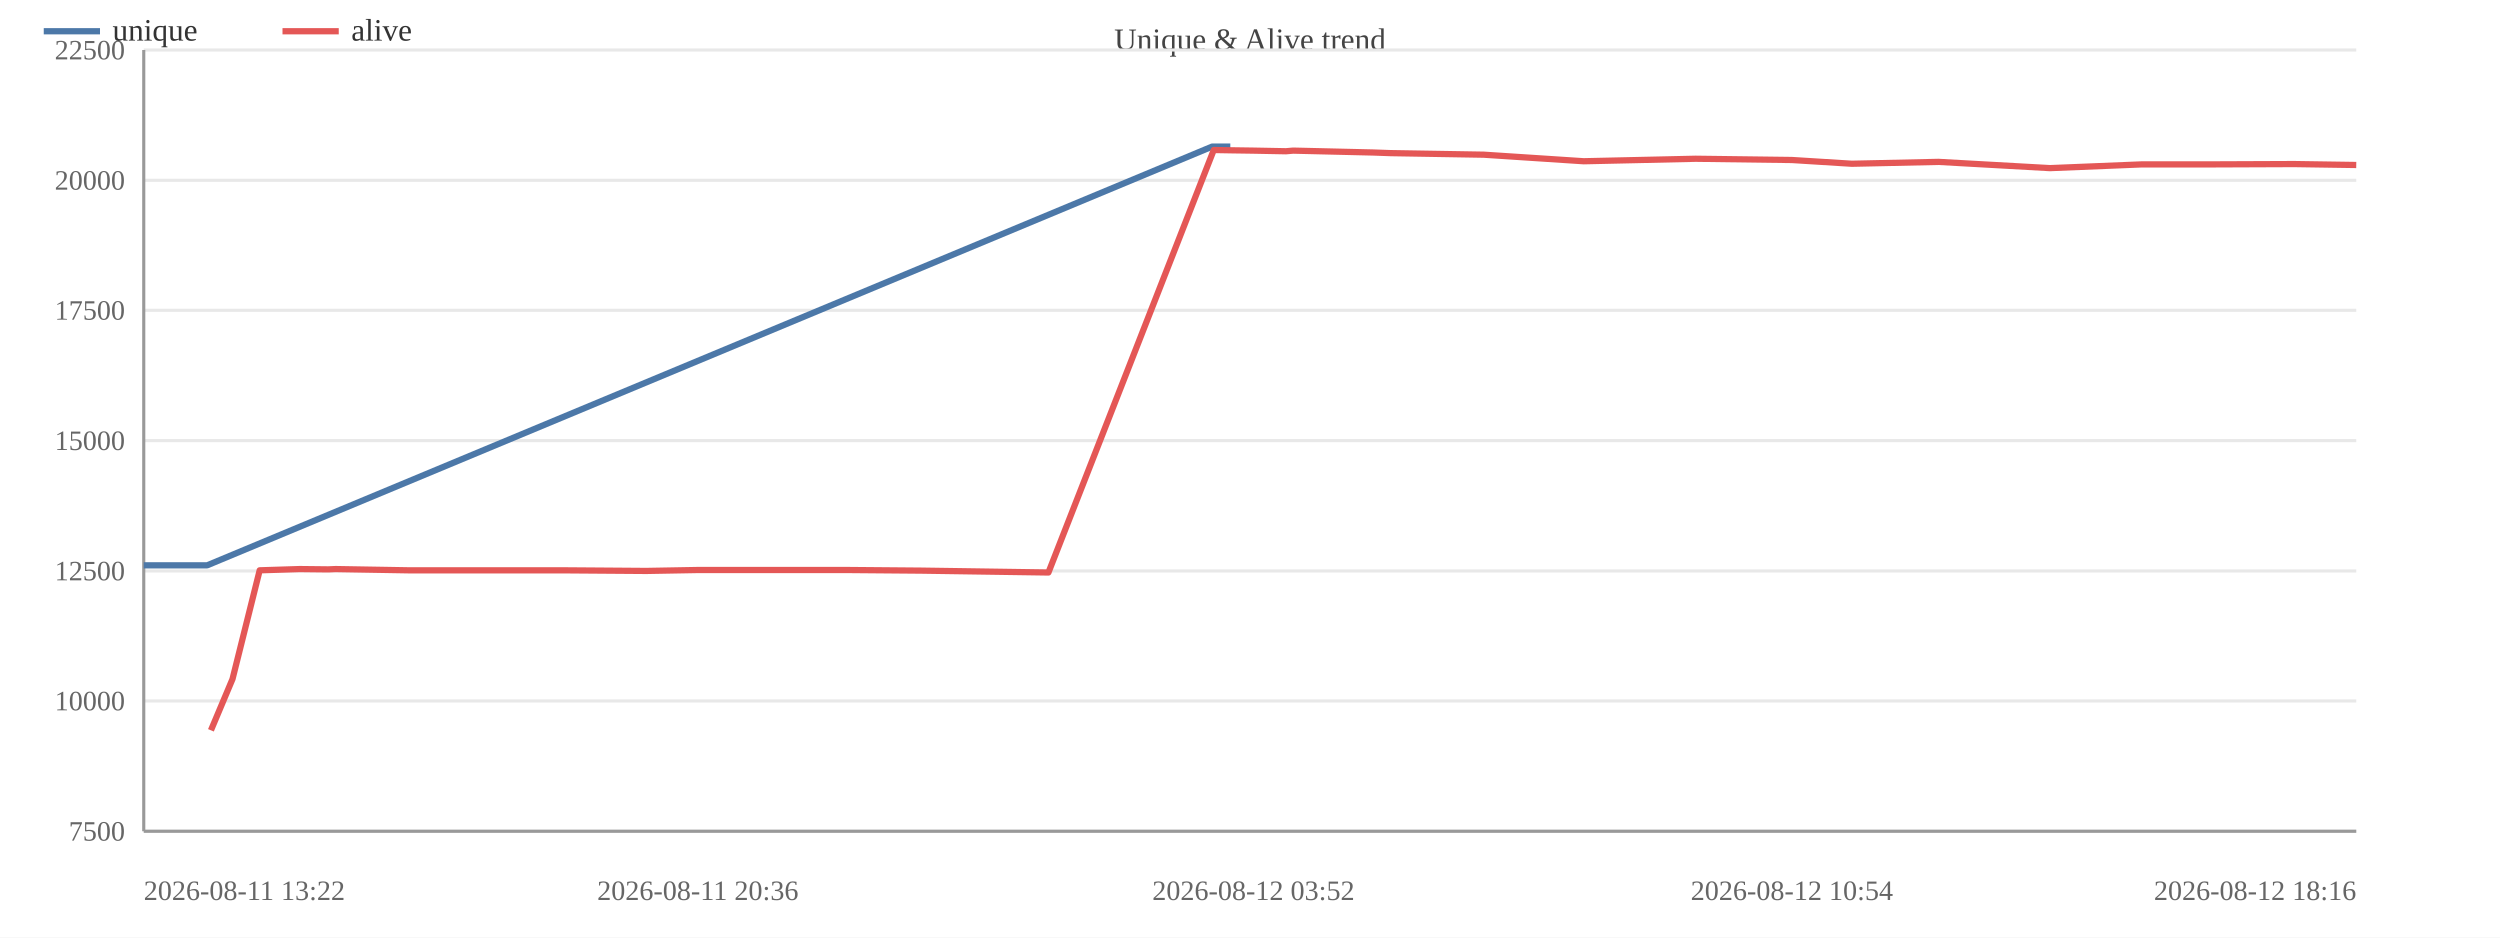
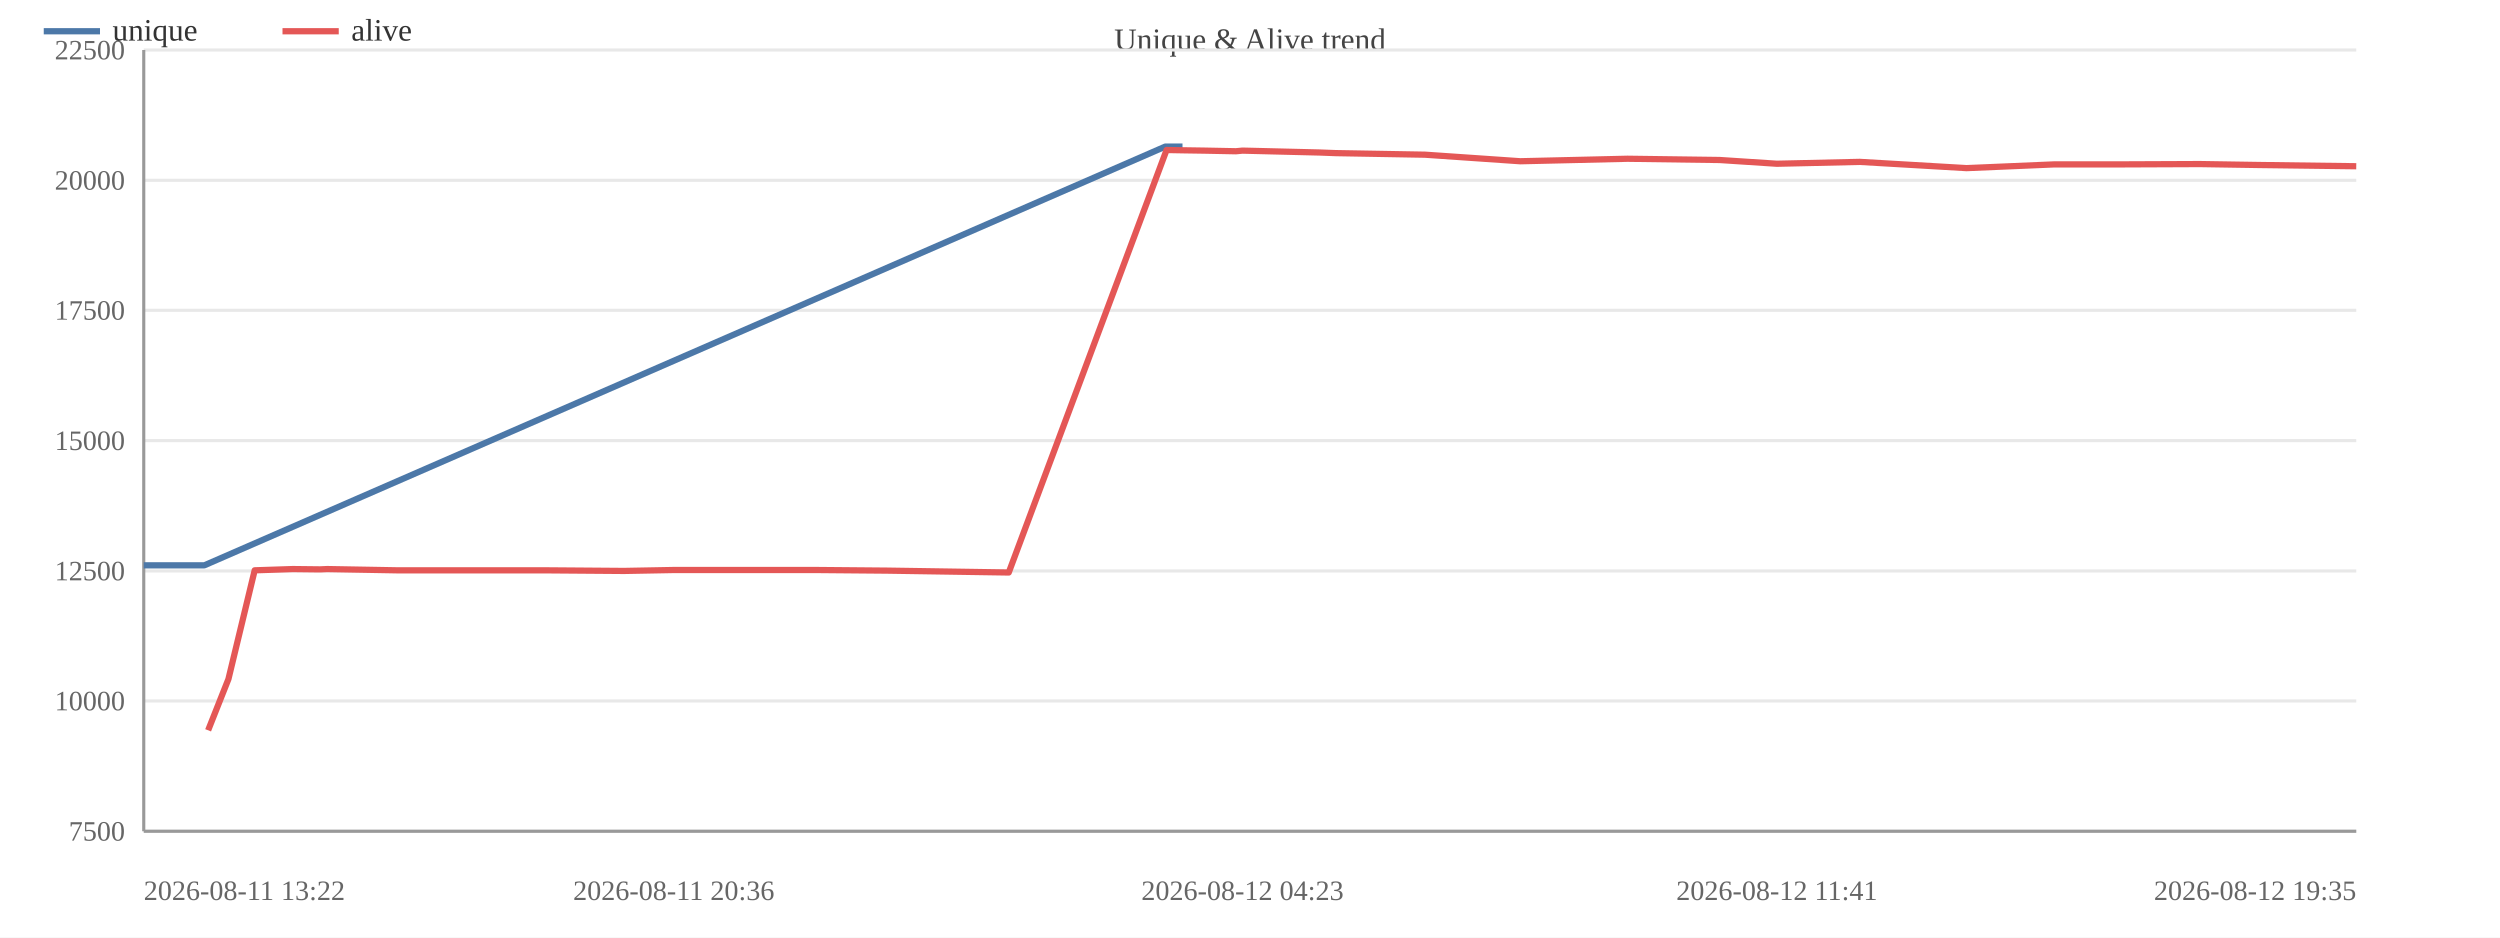
<svg xmlns="http://www.w3.org/2000/svg" width="800" height="300" viewBox="0 0 800 300">
  <rect width="800" height="300" fill="#ffffff" />
  <text x="400.0" y="16" font-size="10" text-anchor="middle" fill="#444">Unique &amp; Alive trend</text>
  <line x1="46" y1="266.0" x2="754" y2="266.0" stroke="#e8e8e8" />
  <text x="40" y="269.0" font-size="9" text-anchor="end" fill="#666">7500</text>
  <line x1="46" y1="224.3" x2="754" y2="224.3" stroke="#e8e8e8" />
  <text x="40" y="227.3" font-size="9" text-anchor="end" fill="#666">10000</text>
  <line x1="46" y1="182.7" x2="754" y2="182.7" stroke="#e8e8e8" />
  <text x="40" y="185.7" font-size="9" text-anchor="end" fill="#666">12500</text>
  <line x1="46" y1="141.0" x2="754" y2="141.0" stroke="#e8e8e8" />
  <text x="40" y="144.0" font-size="9" text-anchor="end" fill="#666">15000</text>
  <line x1="46" y1="99.3" x2="754" y2="99.3" stroke="#e8e8e8" />
  <text x="40" y="102.3" font-size="9" text-anchor="end" fill="#666">17500</text>
  <line x1="46" y1="57.7" x2="754" y2="57.7" stroke="#e8e8e8" />
  <text x="40" y="60.7" font-size="9" text-anchor="end" fill="#666">20000</text>
  <line x1="46" y1="16.0" x2="754" y2="16.0" stroke="#e8e8e8" />
  <text x="40" y="19.0" font-size="9" text-anchor="end" fill="#666">22500</text>
  <line x1="46" y1="16" x2="46" y2="266" stroke="#999" />
  <line x1="46" y1="266" x2="754" y2="266" stroke="#999" />
-   <polyline fill="none" stroke="#4c78a8" stroke-width="2" stroke-linejoin="round" points="46.0,180.9 66.3,180.9 387.9,46.9 393.7,46.9" />
+   <polyline fill="none" stroke="#4c78a8" stroke-width="2" stroke-linejoin="round" points="46.0,180.9 65.4,180.9 372.9,46.9 378.4,46.9" />
  <circle cx="46.0" cy="180.9" r="4" fill="transparent" />
-   <circle cx="66.3" cy="180.9" r="4" fill="transparent" />
-   <circle cx="387.9" cy="46.9" r="4" fill="transparent" />
-   <circle cx="393.7" cy="46.9" r="4" fill="transparent" />
-   <polyline fill="none" stroke="#e45756" stroke-width="2" stroke-linejoin="round" points="67.5,233.7 74.4,217.3 83.1,182.5 95.9,182.1 105.0,182.2 107.4,182.1 130.6,182.5 155.6,182.5 179.8,182.5 206.8,182.7 223.3,182.4 248.1,182.4 271.1,182.4 294.8,182.6 335.5,183.2 388.4,48.0 394.2,48.1 401.1,48.2 411.5,48.4 413.8,48.2 439.4,48.8 445.0,49.0 474.8,49.5 506.8,51.6 542.6,50.8 573.4,51.2 592.6,52.4 620.3,51.8 656.0,53.8 685.5,52.6 709.1,52.6 734.1,52.5 754.0,52.8" />
-   <circle cx="67.5" cy="233.7" r="4" fill="transparent" />
-   <circle cx="74.4" cy="217.3" r="4" fill="transparent" />
-   <circle cx="83.1" cy="182.5" r="4" fill="transparent" />
-   <circle cx="95.9" cy="182.1" r="4" fill="transparent" />
-   <circle cx="105.0" cy="182.2" r="4" fill="transparent" />
-   <circle cx="107.4" cy="182.1" r="4" fill="transparent" />
-   <circle cx="130.6" cy="182.5" r="4" fill="transparent" />
-   <circle cx="155.6" cy="182.5" r="4" fill="transparent" />
-   <circle cx="179.8" cy="182.5" r="4" fill="transparent" />
-   <circle cx="206.8" cy="182.7" r="4" fill="transparent" />
-   <circle cx="223.3" cy="182.4" r="4" fill="transparent" />
-   <circle cx="248.1" cy="182.4" r="4" fill="transparent" />
-   <circle cx="271.1" cy="182.4" r="4" fill="transparent" />
-   <circle cx="294.8" cy="182.6" r="4" fill="transparent" />
-   <circle cx="335.5" cy="183.2" r="4" fill="transparent" />
-   <circle cx="388.4" cy="48.0" r="4" fill="transparent" />
-   <circle cx="394.2" cy="48.1" r="4" fill="transparent" />
-   <circle cx="401.1" cy="48.2" r="4" fill="transparent" />
-   <circle cx="411.5" cy="48.4" r="4" fill="transparent" />
-   <circle cx="413.8" cy="48.2" r="4" fill="transparent" />
-   <circle cx="439.4" cy="48.8" r="4" fill="transparent" />
-   <circle cx="445.0" cy="49.0" r="4" fill="transparent" />
-   <circle cx="474.8" cy="49.5" r="4" fill="transparent" />
-   <circle cx="506.8" cy="51.6" r="4" fill="transparent" />
-   <circle cx="542.6" cy="50.8" r="4" fill="transparent" />
-   <circle cx="573.4" cy="51.2" r="4" fill="transparent" />
-   <circle cx="592.6" cy="52.4" r="4" fill="transparent" />
-   <circle cx="620.3" cy="51.8" r="4" fill="transparent" />
-   <circle cx="656.0" cy="53.8" r="4" fill="transparent" />
-   <circle cx="685.5" cy="52.6" r="4" fill="transparent" />
-   <circle cx="709.1" cy="52.6" r="4" fill="transparent" />
-   <circle cx="734.1" cy="52.5" r="4" fill="transparent" />
-   <circle cx="754.0" cy="52.8" r="4" fill="transparent" />
+   <circle cx="65.4" cy="180.9" r="4" fill="transparent" />
+   <circle cx="372.9" cy="46.9" r="4" fill="transparent" />
+   <circle cx="378.4" cy="46.9" r="4" fill="transparent" />
+   <polyline fill="none" stroke="#e45756" stroke-width="2" stroke-linejoin="round" points="66.6,233.7 73.1,217.3 81.5,182.5 93.7,182.1 102.4,182.2 104.7,182.1 126.9,182.5 150.8,182.5 173.9,182.5 199.7,182.7 215.6,182.4 239.2,182.4 261.2,182.4 283.9,182.6 322.8,183.2 373.3,48.0 378.9,48.1 385.5,48.2 395.5,48.4 397.6,48.2 422.2,48.8 427.5,49.0 456.0,49.5 486.5,51.6 520.8,50.8 550.3,51.2 568.6,52.4 595.1,51.8 629.3,53.8 657.5,52.6 680.0,52.6 703.9,52.5 722.9,52.8 754.0,53.2" />
+   <circle cx="66.6" cy="233.7" r="4" fill="transparent" />
+   <circle cx="73.1" cy="217.3" r="4" fill="transparent" />
+   <circle cx="81.5" cy="182.5" r="4" fill="transparent" />
+   <circle cx="93.7" cy="182.1" r="4" fill="transparent" />
+   <circle cx="102.4" cy="182.2" r="4" fill="transparent" />
+   <circle cx="104.7" cy="182.1" r="4" fill="transparent" />
+   <circle cx="126.9" cy="182.5" r="4" fill="transparent" />
+   <circle cx="150.8" cy="182.5" r="4" fill="transparent" />
+   <circle cx="173.9" cy="182.5" r="4" fill="transparent" />
+   <circle cx="199.7" cy="182.7" r="4" fill="transparent" />
+   <circle cx="215.6" cy="182.4" r="4" fill="transparent" />
+   <circle cx="239.2" cy="182.4" r="4" fill="transparent" />
+   <circle cx="261.2" cy="182.4" r="4" fill="transparent" />
+   <circle cx="283.9" cy="182.6" r="4" fill="transparent" />
+   <circle cx="322.8" cy="183.2" r="4" fill="transparent" />
+   <circle cx="373.3" cy="48.0" r="4" fill="transparent" />
+   <circle cx="378.9" cy="48.1" r="4" fill="transparent" />
+   <circle cx="385.5" cy="48.2" r="4" fill="transparent" />
+   <circle cx="395.5" cy="48.4" r="4" fill="transparent" />
+   <circle cx="397.6" cy="48.2" r="4" fill="transparent" />
+   <circle cx="422.2" cy="48.8" r="4" fill="transparent" />
+   <circle cx="427.5" cy="49.0" r="4" fill="transparent" />
+   <circle cx="456.0" cy="49.5" r="4" fill="transparent" />
+   <circle cx="486.5" cy="51.6" r="4" fill="transparent" />
+   <circle cx="520.8" cy="50.8" r="4" fill="transparent" />
+   <circle cx="550.3" cy="51.2" r="4" fill="transparent" />
+   <circle cx="568.6" cy="52.4" r="4" fill="transparent" />
+   <circle cx="595.1" cy="51.8" r="4" fill="transparent" />
+   <circle cx="629.3" cy="53.8" r="4" fill="transparent" />
+   <circle cx="657.5" cy="52.6" r="4" fill="transparent" />
+   <circle cx="680.0" cy="52.6" r="4" fill="transparent" />
+   <circle cx="703.9" cy="52.5" r="4" fill="transparent" />
+   <circle cx="722.9" cy="52.8" r="4" fill="transparent" />
+   <circle cx="754.0" cy="53.2" r="4" fill="transparent" />
  <text x="46.0" y="288" font-size="9" text-anchor="start" fill="#666">2026-08-11 13:22</text>
-   <text x="223.3" y="288" font-size="9" text-anchor="middle" fill="#666">2026-08-11 20:36</text>
-   <text x="401.1" y="288" font-size="9" text-anchor="middle" fill="#666">2026-08-12 03:52</text>
-   <text x="573.4" y="288" font-size="9" text-anchor="middle" fill="#666">2026-08-12 10:54</text>
-   <text x="754.0" y="288" font-size="9" text-anchor="end" fill="#666">2026-08-12 18:16</text>
+   <text x="215.6" y="288" font-size="9" text-anchor="middle" fill="#666">2026-08-11 20:36</text>
+   <text x="397.6" y="288" font-size="9" text-anchor="middle" fill="#666">2026-08-12 04:23</text>
+   <text x="568.6" y="288" font-size="9" text-anchor="middle" fill="#666">2026-08-12 11:41</text>
+   <text x="754.0" y="288" font-size="9" text-anchor="end" fill="#666">2026-08-12 19:35</text>
  <line x1="14" y1="10" x2="32" y2="10" stroke="#4c78a8" stroke-width="2" />
  <text x="36" y="13" font-size="10" fill="#333">unique</text>
  <line x1="90.4" y1="10" x2="108.4" y2="10" stroke="#e45756" stroke-width="2" />
  <text x="112.4" y="13" font-size="10" fill="#333">alive</text>
</svg>
